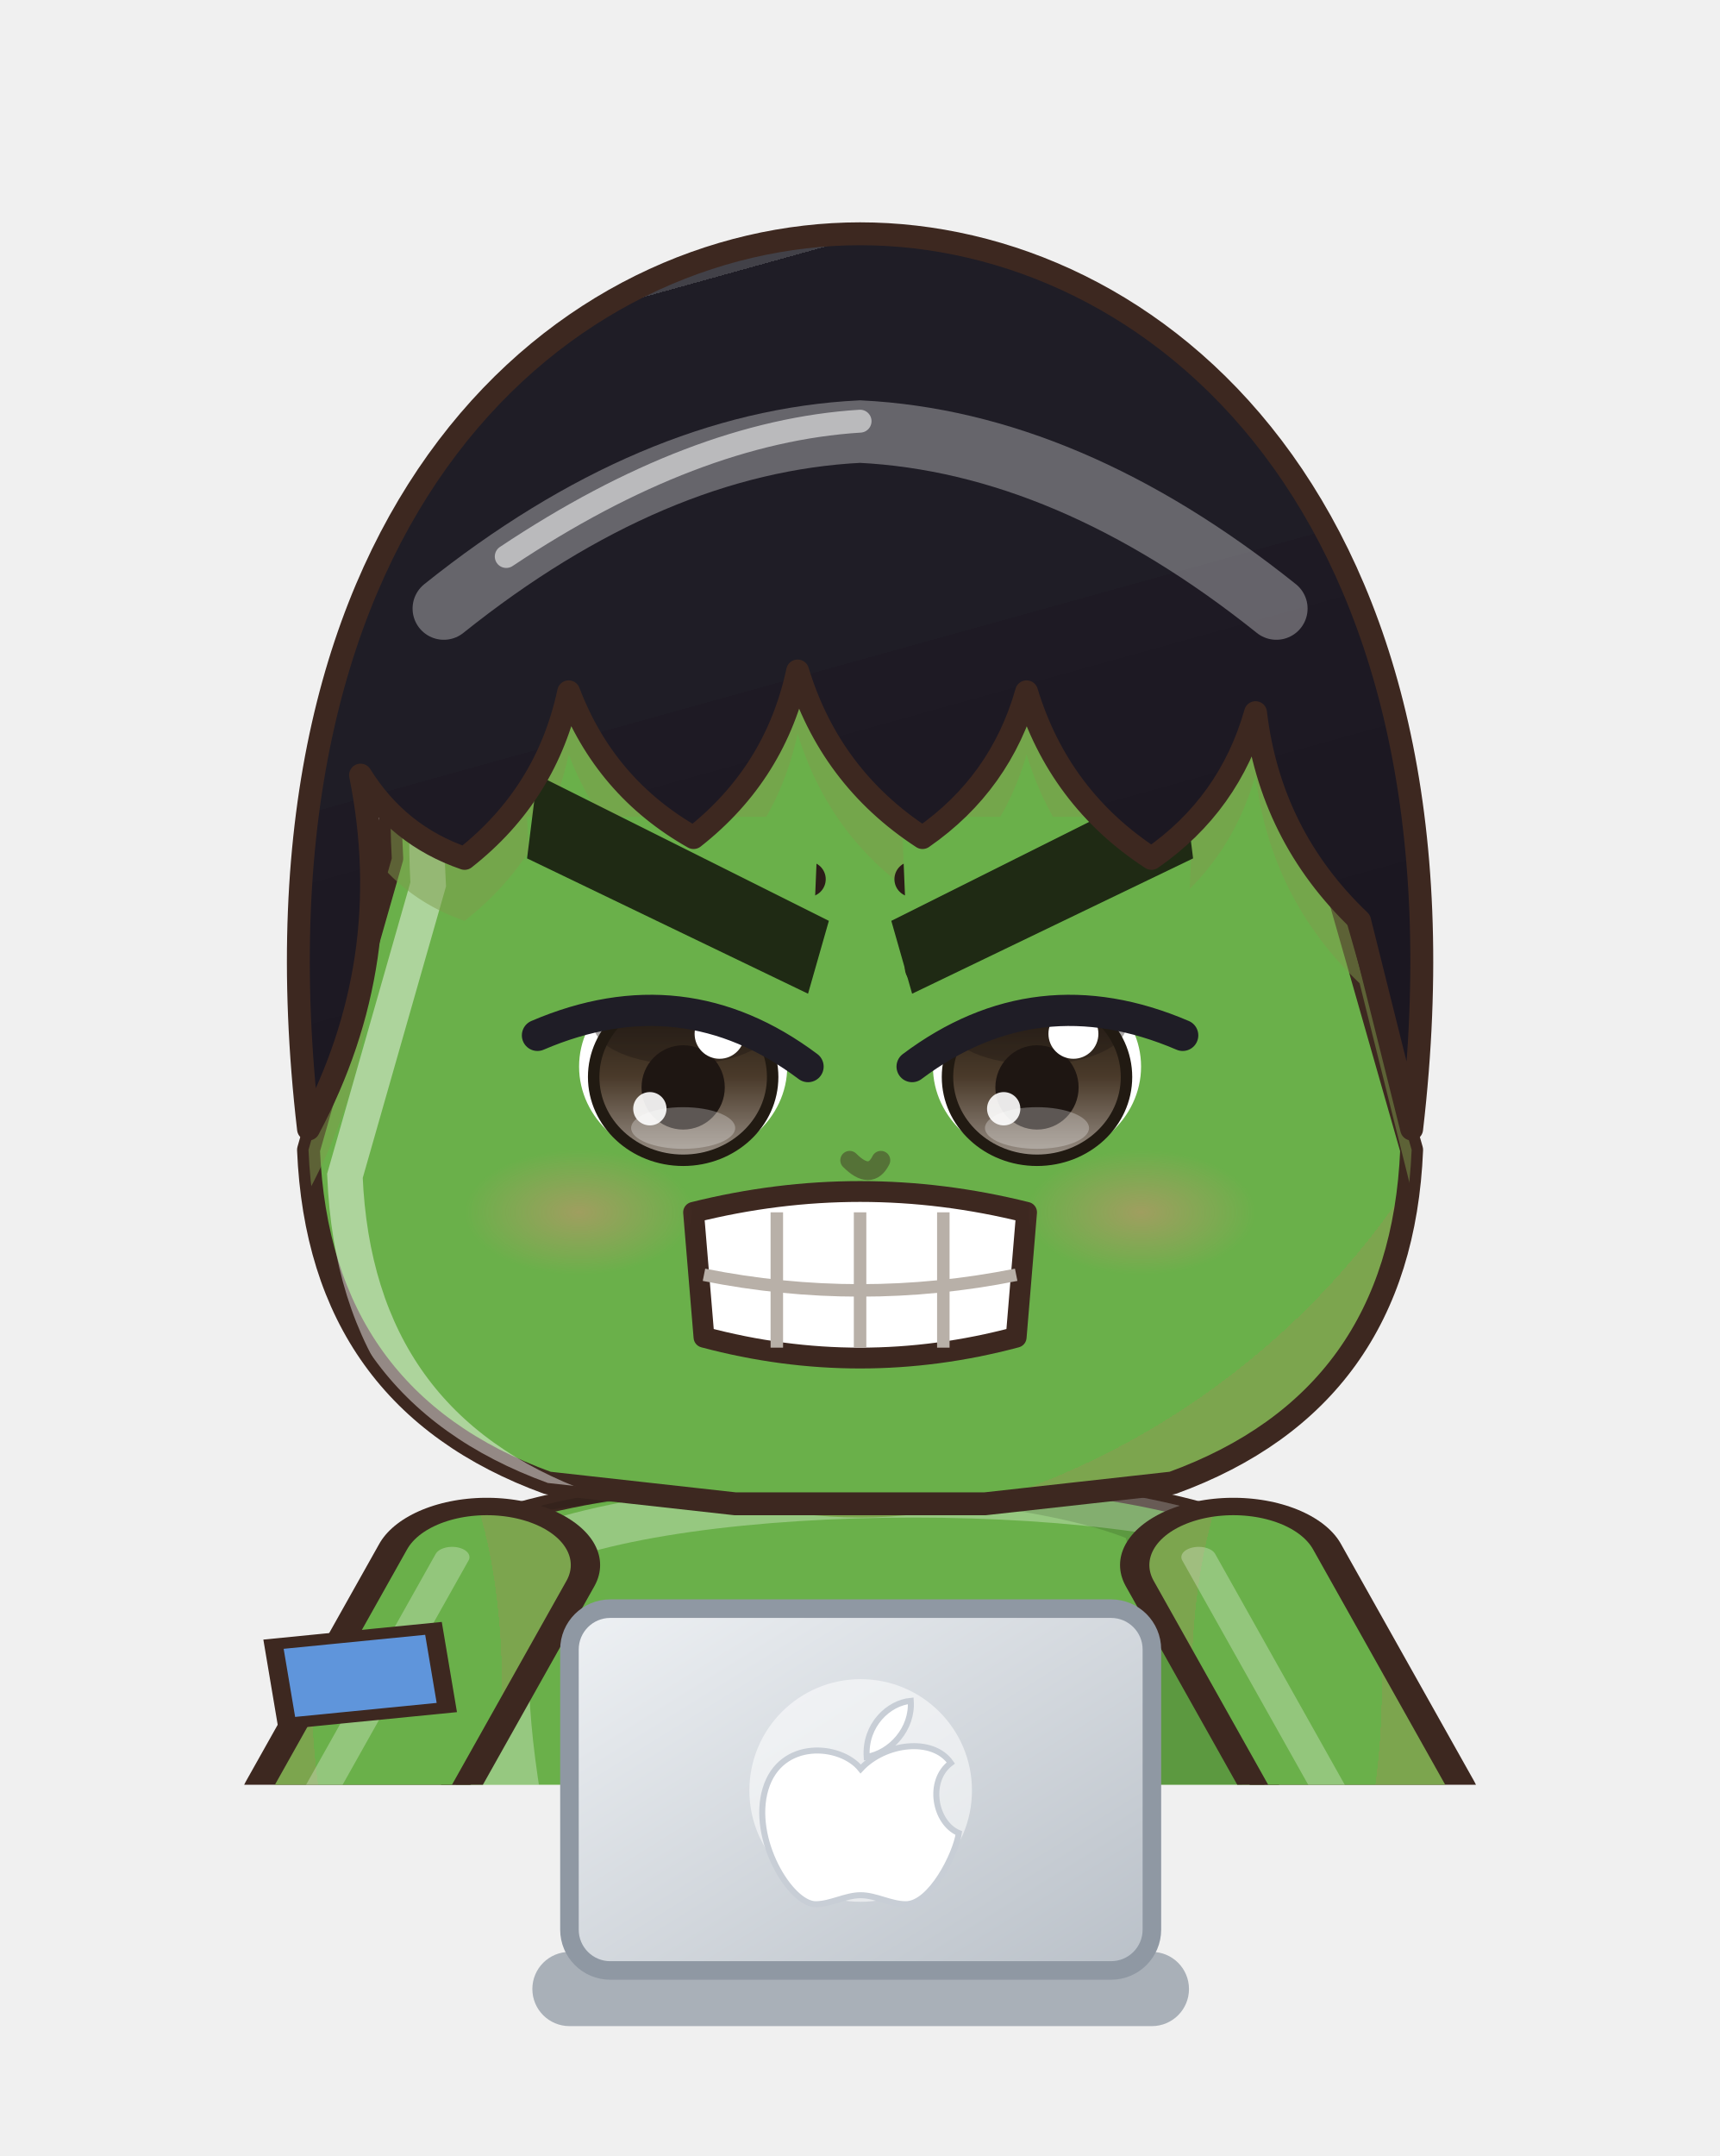
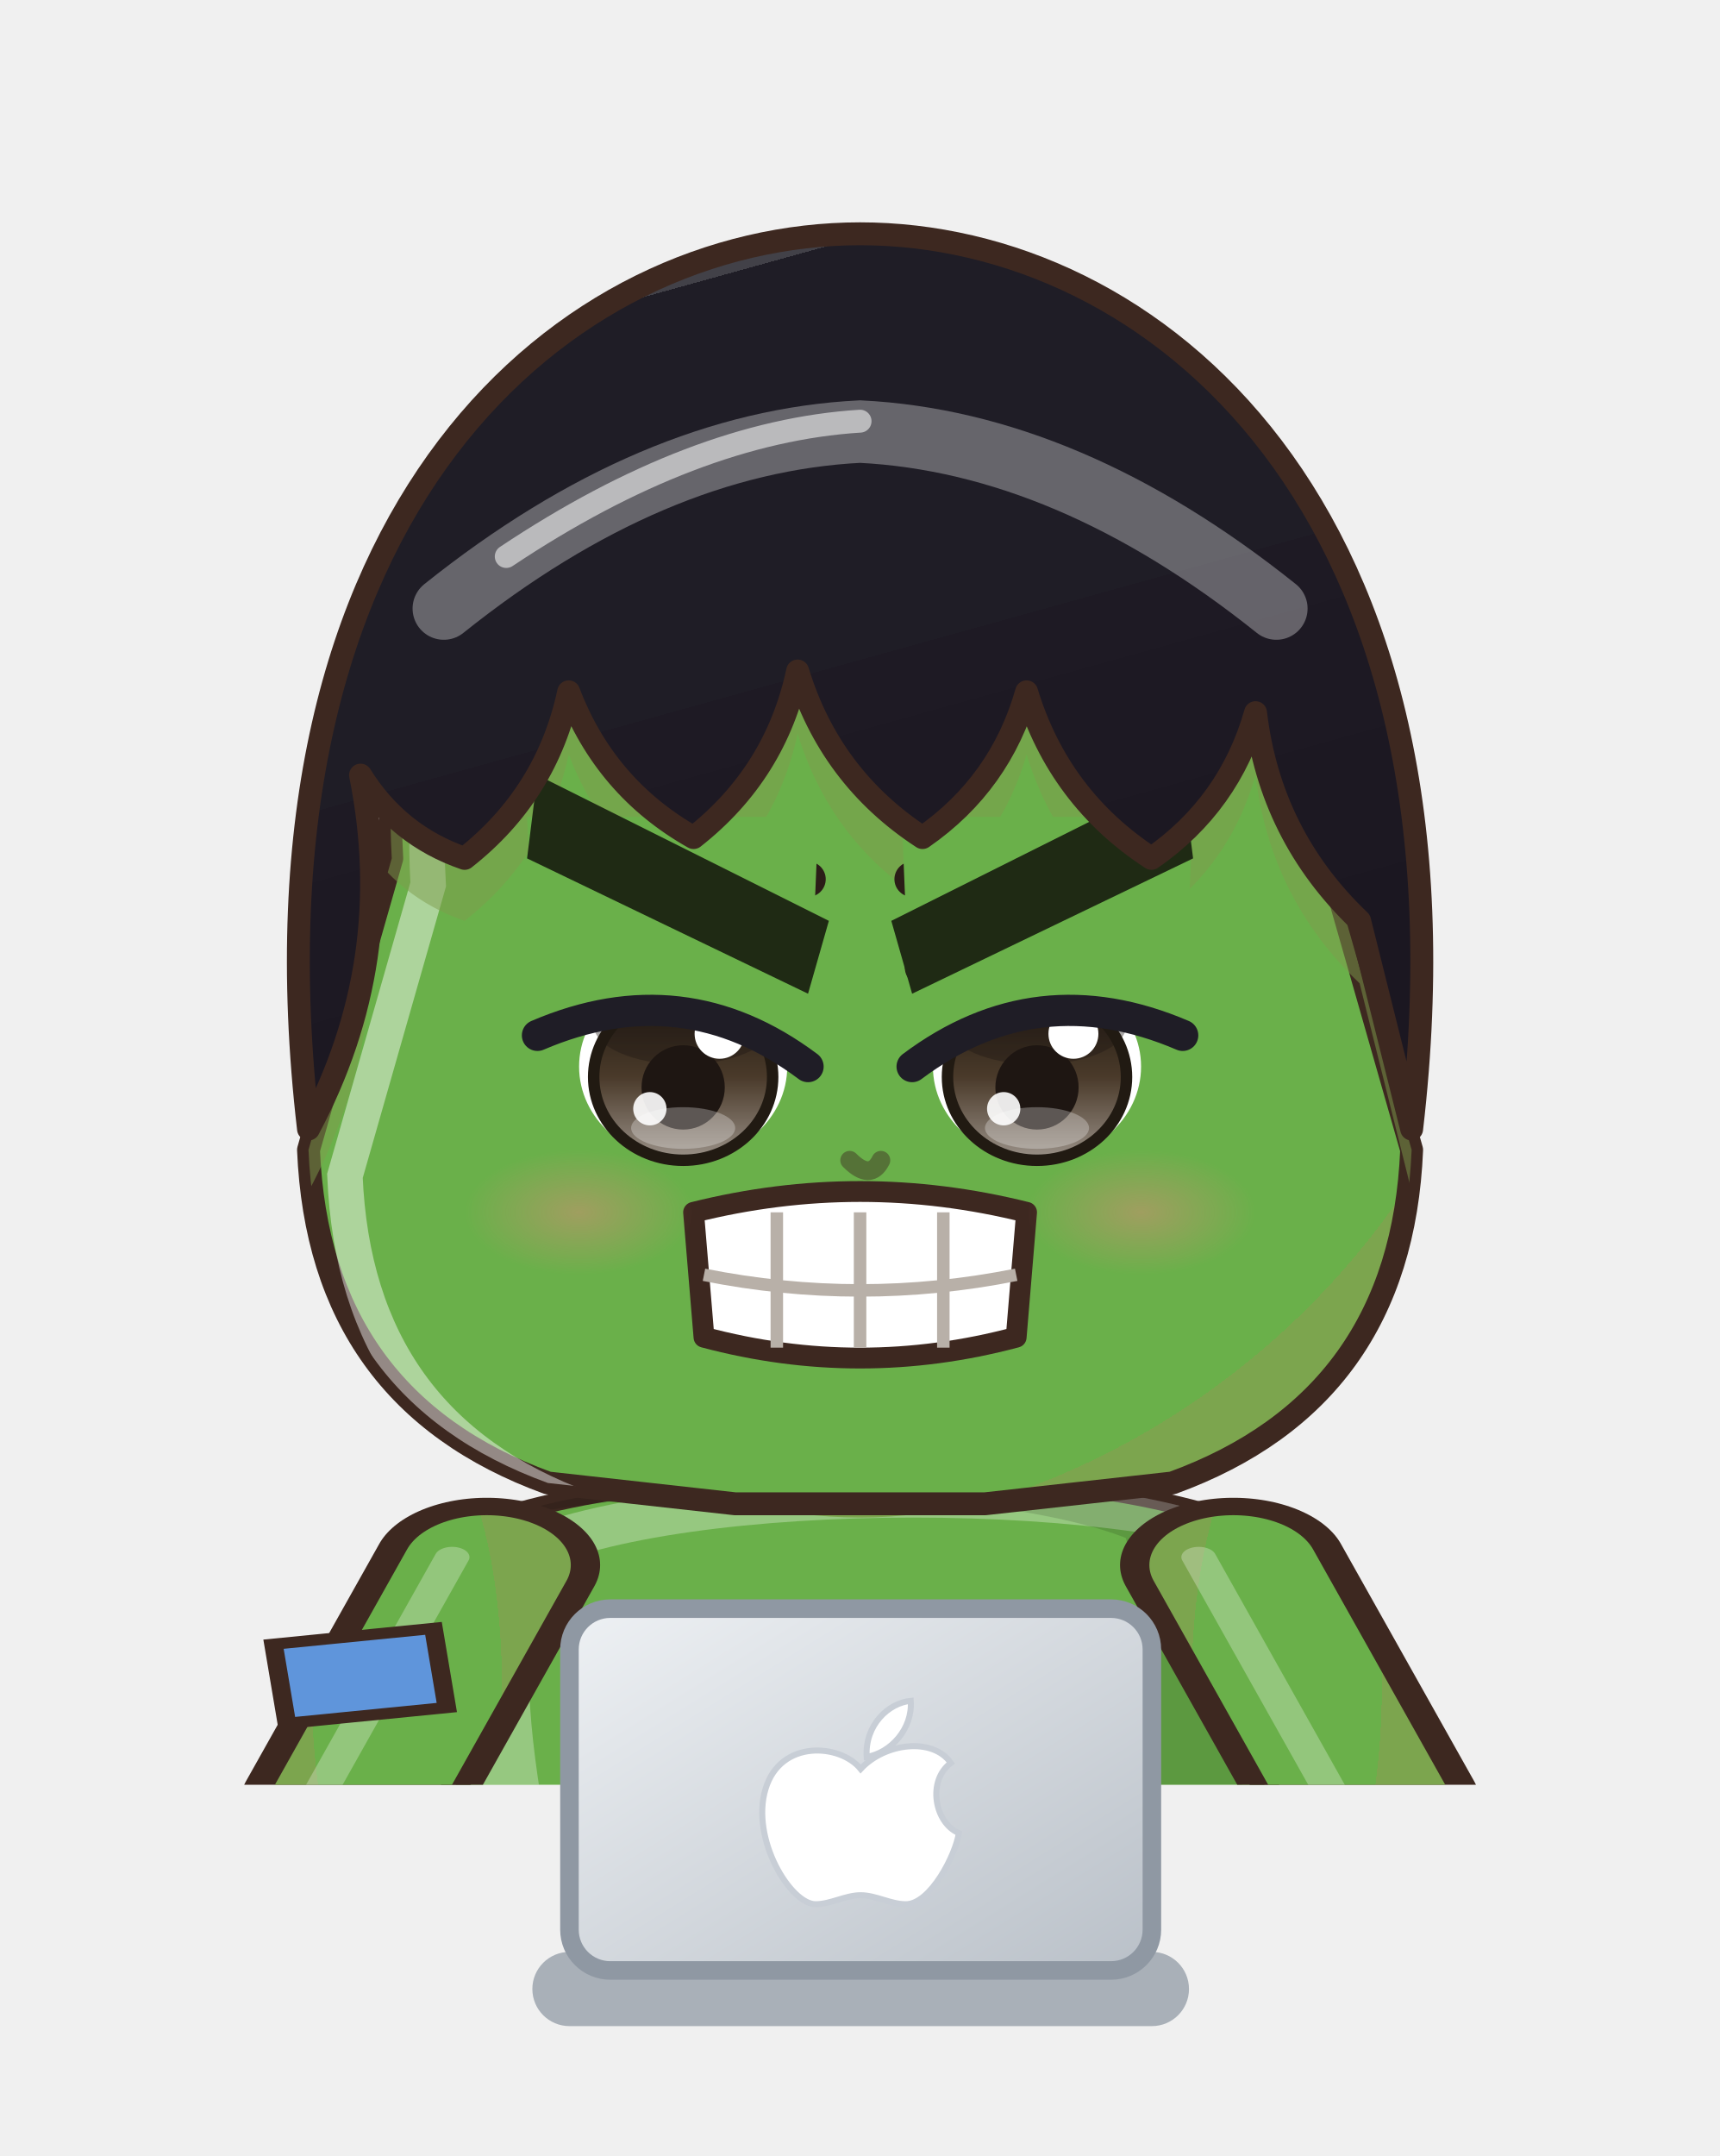
<svg xmlns="http://www.w3.org/2000/svg" viewBox="76.6 541.8 92.7 116.2" width="92.7" height="116.2">
  <svg x="76.6" y="541.8" viewBox="-120 -180 240 248.94" width="92.736" height="96.192">
    <defs>
      <linearGradient id="hair46" x1="0" y1="0" x2=".35" y2="1">
        <stop offset="0" stop-color="#424148" />
        <stop offset=".16" stop-color="#424148" />
        <stop offset=".16" stop-color="#1f1d26" />
        <stop offset=".58" stop-color="#1f1d26" />
        <stop offset=".58" stop-color="#1e1a24" />
        <stop offset="1" stop-color="#1b1721" />
      </linearGradient>
      <radialGradient id="skin46" cx=".4" cy=".32" r=".85">
        <stop offset="0" stop-color="#6ab04a" />
        <stop offset=".84" stop-color="#6ab04a" />
        <stop offset=".84" stop-color="#7ca54e" />
        <stop offset="1" stop-color="#7ca54e" />
      </radialGradient>
      <linearGradient id="cloth46" x1="0" y1="0" x2=".45" y2="1">
        <stop offset="0" stop-color="#81bc66" />
        <stop offset=".16" stop-color="#81bc66" />
        <stop offset=".16" stop-color="#6ab04a" />
        <stop offset=".6" stop-color="#6ab04a" />
        <stop offset=".6" stop-color="#5b9342" />
        <stop offset="1" stop-color="#53873c" />
      </linearGradient>
      <linearGradient id="iris46" x1="0" y1="0" x2="0" y2="1">
        <stop offset="0" stop-color="#211a12" />
        <stop offset=".5" stop-color="#4a3a2a" />
        <stop offset="1" stop-color="#9b9289" />
      </linearGradient>
      <linearGradient id="gold46" x1="0" y1="0" x2="1" y2="1">
        <stop offset="0" stop-color="#f6d27a" />
        <stop offset=".55" stop-color="#d9a63a" />
        <stop offset="1" stop-color="#a8761e" />
      </linearGradient>
      <linearGradient id="steel46" x1="0" y1="0" x2="1" y2="1">
        <stop offset="0" stop-color="#e4e8ee" />
        <stop offset=".5" stop-color="#9aa3ad" />
        <stop offset="1" stop-color="#5a606a" />
      </linearGradient>
      <linearGradient id="beard46" x1="0" y1="0" x2="0" y2="1">
        <stop offset="0" stop-color="#e6e6ea" />
        <stop offset="1" stop-color="#b8b8c2" />
      </linearGradient>
      <radialGradient id="hawkiris46" cx=".45" cy=".4" r=".7">
        <stop offset="0" stop-color="#ffe27a" />
        <stop offset=".6" stop-color="#e8a52a" />
        <stop offset="1" stop-color="#9a5a12" />
      </radialGradient>
      <linearGradient id="straw46" x1="0" y1="0" x2=".3" y2="1">
        <stop offset="0" stop-color="#ffe7aa" />
        <stop offset=".16" stop-color="#ffe7aa" />
        <stop offset=".16" stop-color="#ffe39a" />
        <stop offset=".58" stop-color="#ffe39a" />
        <stop offset=".58" stop-color="#e9b456" />
        <stop offset="1" stop-color="#d6a54f" />
      </linearGradient>
      <radialGradient id="blush46">
        <stop offset="0" stop-color="#ff7f86" stop-opacity=".9" />
        <stop offset="1" stop-color="#ff7f86" stop-opacity="0" />
      </radialGradient>
      <clipPath id="face46">
        <path d="M -45,-12 C -47,-48 -24,-57 0,-57 C 24,-57 47,-48 45,-12 L 53,16 Q 52,40 30,48 L 12,50 L -12,50 L -30,48 Q -52,40 -53,16 Z" />
      </clipPath>
      <clipPath id="torso46">
        <path d="M -30,50 C -34,68 -28,94 -26,124 L 26,124 C 28,94 34,68 30,50 C 18,40 -18,40 -30,50 Z" />
      </clipPath>
    </defs>
    <g transform="translate(0,205) scale(1.2) translate(0,-205)">
      <ellipse cx="0" cy="208" rx="42" ry="7" fill="#000000" opacity=".16" />
      <g transform="translate(0,51.7) scale(1.210,1.210) translate(0,-44)" />
      <g transform="translate(0,205) scale(1.55,0.92) translate(0,-205)">
        <path d="M -20.5,146 Q -21.5,174.0 -19,202 L -7,202 Q -4.5,174.0 -5.5,146 Z" fill="url(#skin46)" stroke="#3d2820" stroke-width="2.2" stroke-linejoin="round" />
        <path d="M -23.5,118 Q -24.5,135.0 -23,152 L -3,152 Q -1.5,135.0 -2.5,118 Z" fill="#6a3a9a" stroke="#3d2820" stroke-width="2.2" stroke-linejoin="round" />
        <ellipse cx="-13" cy="205" rx="14" ry="7" fill="#5a9a3a" stroke="#3d2820" stroke-width="2.2" stroke-linejoin="round" />
        <path d="M 5.5,146 Q 4.5,174.0 7,202 L 19,202 Q 21.5,174.0 20.5,146 Z" fill="url(#skin46)" stroke="#3d2820" stroke-width="2.2" stroke-linejoin="round" />
        <path d="M 2.5,118 Q 1.5,135.0 3,152 L 23,152 Q 24.5,135.0 23.5,118 Z" fill="#6a3a9a" stroke="#3d2820" stroke-width="2.2" stroke-linejoin="round" />
        <ellipse cx="13" cy="205" rx="14" ry="7" fill="#5a9a3a" stroke="#3d2820" stroke-width="2.2" stroke-linejoin="round" />
        <path d="M -30,50 C -34,68 -28,94 -26,124 L 26,124 C 28,94 34,68 30,50 C 18,40 -18,40 -30,50 Z" fill="url(#skin46)" stroke="#3d2820" stroke-width="2.2" stroke-linejoin="round" />
        <path d="M -8,72 Q -6,82 -8,92 M 8,72 Q 6,82 8,92" stroke="#5c873d" stroke-width="1.6" fill="none" />
        <g clip-path="url(#torso46)">
          <path d="M -30,50 C -34,68 -28,94 -26,124 L 26,124 C 28,94 34,68 30,50 C 18,40 -18,40 -30,50 Z" transform="translate(4,3)" fill="none" stroke="#ffffff" stroke-width="5" opacity=".3" />
          <path d="M -30,50 C -34,68 -28,94 -26,124 L 26,124 C 28,94 34,68 30,50 C 18,40 -18,40 -30,50 Z" transform="translate(-6,-2)" fill="none" stroke="#000000" stroke-width="9" opacity=".13" />
        </g>
        <path d="M -22,60 Q -12,70 -2,64 M 2,64 Q 12,70 22,60" stroke="#5c873d" stroke-width="1.6" fill="none" stroke-linecap="round" />
        <path d="M 0,70 L 0,98 M -8,78 Q -4,80 -1,78 M 1,78 Q 4,80 8,78 M -8,88 Q -4,90 -1,88 M 1,88 Q 4,90 8,88" stroke="#5c873d" stroke-width="1.2" fill="none" opacity=".75" />
        <path d="M -24,58 Q -12,72 -2,64 M 2,64 Q 12,72 24,58 M 0,72 L 0,100 M -10,80 Q -5,82 -1,80 M 1,80 Q 5,82 10,80 M -10,90 Q -5,92 -1,90 M 1,90 Q 5,92 10,90" stroke="#5b843c" stroke-width="1.8" fill="none" stroke-linecap="round" />
        <path d="M -28,54 L -38,84 L -31,102" stroke="#3d2820" stroke-width="17" fill="none" stroke-linecap="round" stroke-linejoin="round" />
        <path d="M -28,54 L -38,84 L -31,102" stroke="url(#skin46)" stroke-width="12.6" fill="none" stroke-linecap="round" stroke-linejoin="round" />
        <path d="M -28,54 L -38,84 L -31,102" transform="translate(-2.6,-1)" stroke="#ffffff" stroke-width="2.6" fill="none" stroke-linecap="round" stroke-linejoin="round" opacity=".28" />
        <path d="M 28,54 L 38,84 L 31,102" stroke="#3d2820" stroke-width="17" fill="none" stroke-linecap="round" stroke-linejoin="round" />
        <path d="M 28,54 L 38,84 L 31,102" stroke="url(#skin46)" stroke-width="12.6" fill="none" stroke-linecap="round" stroke-linejoin="round" />
        <path d="M 28,54 L 38,84 L 31,102" transform="translate(-2.6,-1)" stroke="#ffffff" stroke-width="2.6" fill="none" stroke-linecap="round" stroke-linejoin="round" opacity=".28" />
        <circle cx="-31" cy="102" r="8.5" fill="url(#skin46)" stroke="#3d2820" stroke-width="2.2" />
        <circle cx="31" cy="102" r="8.5" fill="url(#skin46)" stroke="#3d2820" stroke-width="2.2" />
        <path d="M -44,64 L -32,62 L -31,72 L -43,74 Z" fill="#5f95db" stroke="#3d2820" stroke-width="1.4" />
        <path d="M -10,34 L 10,34 L 9,46 Q 0,50 -9,46 Z" fill="#7ca54e" />
      </g>
      <g transform="translate(0,51.7) scale(1.210,1.210) translate(0,-44)">
        <ellipse cx="-45" cy="8" rx="7" ry="10" fill="url(#skin46)" stroke="#3d2820" stroke-width="2.2" stroke-linejoin="round" />
        <ellipse cx="45" cy="8" rx="7" ry="10" fill="url(#skin46)" stroke="#3d2820" stroke-width="2.2" stroke-linejoin="round" />
        <path d="M -45,-12 C -47,-48 -24,-57 0,-57 C 24,-57 47,-48 45,-12 L 53,16 Q 52,40 30,48 L 12,50 L -12,50 L -30,48 Q -52,40 -53,16 Z" fill="url(#skin46)" stroke="#3d2820" stroke-width="2.2" stroke-linejoin="round" />
        <g clip-path="url(#face46)">
          <path d="M -45,-12 C -47,-48 -24,-57 0,-57 C 24,-57 47,-48 45,-12 L 53,16 Q 52,40 30,48 L 12,50 L -12,50 L -30,48 Q -52,40 -53,16 Z" transform="translate(3.5,2.5)" fill="none" stroke="#ffffff" stroke-width="3.4" opacity=".45" />
        </g>
        <g clip-path="url(#face46)">
          <path d="M -53,14 C -60,-46 -28,-72 0,-72 C 28,-72 60,-46 53,14 L 48,-6 Q 39.4,-14.2 38,-26 Q 35.5,-17.2 28,-12 Q 19.1,-17.8 16,-28 Q 13.5,-19.2 6,-14 Q -2.9,-19.8 -6,-30 Q -8.1,-20.2 -16,-14 Q -24.5,-18.8 -28,-28 Q -30.1,-18.2 -38,-12 Q -44.4,-14.2 -48,-20 Q -44.4,-2.1 -53,14 Z" transform="translate(0,6)" fill="#7e9b4b" opacity=".5" />
        </g>
        <ellipse cx="-17" cy="8" rx="10" ry="9" fill="#ffffff" />
        <ellipse cx="-17" cy="9" rx="8.6" ry="8" fill="url(#iris46)" />
        <ellipse cx="-17" cy="4.0" rx="8.6" ry="3.8" fill="#1e1612" opacity=".38" />
        <ellipse cx="-17" cy="9" rx="8.6" ry="8" fill="none" stroke="#211a12" stroke-width="1.1" />
        <ellipse cx="-17" cy="10" rx="4" ry="4.05" fill="#1e1612" />
        <ellipse cx="-17" cy="13.9" rx="5" ry="2.0" fill="#ffffff" opacity=".28" />
        <circle cx="-13.5" cy="4.85" r="2.4" fill="#ffffff" />
        <circle cx="-20.2" cy="12.05" r="1.6" fill="#ffffff" opacity=".9" />
        <path d="M -28,-1.5 Q -17,-11.1 -6,-5.3" stroke="#2b1d18" stroke-width="3.4" fill="none" stroke-linecap="round" />
        <path d="M -29,-6 L -5,-10" stroke="#2b1d18" stroke-width="3.4" stroke-linecap="round" />
        <ellipse cx="17" cy="8" rx="10" ry="9" fill="#ffffff" />
        <ellipse cx="17" cy="9" rx="8.6" ry="8" fill="url(#iris46)" />
        <ellipse cx="17" cy="4.0" rx="8.6" ry="3.8" fill="#1e1612" opacity=".38" />
        <ellipse cx="17" cy="9" rx="8.6" ry="8" fill="none" stroke="#211a12" stroke-width="1.1" />
        <ellipse cx="17" cy="10" rx="4" ry="4.05" fill="#1e1612" />
        <ellipse cx="17" cy="13.9" rx="5" ry="2.0" fill="#ffffff" opacity=".28" />
        <circle cx="20.5" cy="4.85" r="2.4" fill="#ffffff" />
        <circle cx="13.8" cy="12.05" r="1.6" fill="#ffffff" opacity=".9" />
        <path d="M 6,-1.5 Q 17,-11.1 28,-5.3" stroke="#2b1d18" stroke-width="3.4" fill="none" stroke-linecap="round" />
        <path d="M 5,-10 L 29,-6" stroke="#2b1d18" stroke-width="3.4" stroke-linecap="round" />
        <path d="M -16,22 Q 0,18 16,22 L 15,34 Q 0,38 -15,34 Z" fill="#ffffff" stroke="#3d2820" stroke-width="2" stroke-linejoin="round" />
        <path d="M -8,22 L -8,35" stroke="#b8b0a8" stroke-width="1.2" />
        <path d="M 0,22 L 0,35" stroke="#b8b0a8" stroke-width="1.2" />
        <path d="M 8,22 L 8,35" stroke="#b8b0a8" stroke-width="1.2" />
        <path d="M -15,28 Q 0,31 15,28" stroke="#b8b0a8" stroke-width="1.2" fill="none" />
        <ellipse cx="-27" cy="22" rx="11" ry="6" fill="url(#blush46)" opacity="0.40" />
        <ellipse cx="27" cy="22" rx="11" ry="6" fill="url(#blush46)" opacity="0.40" />
        <path d="M -1,17 Q 1,19 2,17" stroke="#557237" stroke-width="1.8" fill="none" stroke-linecap="round" />
        <path d="M -4,-4 L -30,-16 L -31,-9 L -6,2 Z" fill="#1f2a14" />
        <path d="M 4,-4 L 30,-16 L 31,-9 L 6,2 Z" fill="#1f2a14" />
        <path d="M -4,-16 L -32,-16 L -31,5 Q -17,-1 -5,8 Z" fill="#6ab04a" />
        <path d="M -5,8 Q -17,-1 -31,5" stroke="#1f1d26" stroke-width="3" fill="none" stroke-linecap="round" />
        <path d="M 4,-16 L 32,-16 L 31,5 Q 17,-1 5,8 Z" fill="#6ab04a" />
        <path d="M 5,8 Q 17,-1 31,5" stroke="#1f1d26" stroke-width="3" fill="none" stroke-linecap="round" />
        <path d="M -3,-6 L -31,-20 L -32,-12 L -5,1 Z" fill="#1f2a14" />
        <path d="M 3,-6 L 31,-20 L 32,-12 L 5,1 Z" fill="#1f2a14" />
        <path d="M -53,14 C -60,-46 -28,-72 0,-72 C 28,-72 60,-46 53,14 L 48,-6 Q 39.4,-14.2 38,-26 Q 35.5,-17.2 28,-12 Q 19.1,-17.8 16,-28 Q 13.5,-19.2 6,-14 Q -2.9,-19.8 -6,-30 Q -8.1,-20.2 -16,-14 Q -24.5,-18.8 -28,-28 Q -30.1,-18.2 -38,-12 Q -44.4,-14.2 -48,-20 Q -44.4,-2.1 -53,14 Z" fill="url(#hair46)" stroke="#3d2820" stroke-width="2.2" stroke-linejoin="round" />
        <defs>
          <clipPath id="hf46">
            <path d="M -53,14 C -60,-46 -28,-72 0,-72 C 28,-72 60,-46 53,14 L 48,-6 Q 39.4,-14.2 38,-26 Q 35.5,-17.2 28,-12 Q 19.1,-17.8 16,-28 Q 13.5,-19.2 6,-14 Q -2.9,-19.8 -6,-30 Q -8.1,-20.2 -16,-14 Q -24.5,-18.8 -28,-28 Q -30.1,-18.2 -38,-12 Q -44.4,-14.2 -48,-20 Q -44.4,-2.1 -53,14 Z" />
          </clipPath>
        </defs>
        <g clip-path="url(#hf46)">
          <path d="M -40,-36 Q -20,-52 0,-53 Q 20,-52 40,-36" stroke="#ffffff" stroke-width="6" fill="none" stroke-linecap="round" opacity=".32" />
          <path d="M -34,-41 Q -16,-53 0,-54" stroke="#ffffff" stroke-width="2.2" fill="none" stroke-linecap="round" opacity=".55" />
        </g>
      </g>
      <g transform="translate(0,205) scale(1.55,0.92) translate(0,-205)" />
    </g>
  </svg>
  <circle cx="111.0" cy="644.0" r="3.3" fill="#6ab04a" stroke="#3d2820" stroke-width="1.1" />
  <circle cx="135.0" cy="644.0" r="3.3" fill="#6ab04a" stroke="#3d2820" stroke-width="1.1" />
  <defs>
    <linearGradient id="lp47" x1="0" y1="0" x2="1" y2="1">
      <stop offset="0" stop-color="#eef1f4" />
      <stop offset="1" stop-color="#b9c0c8" />
    </linearGradient>
  </defs>
  <rect x="105.3" y="647.0" width="35.4" height="4" rx="2" fill="#a9b0b8" />
  <rect x="107.3" y="628.5" width="31.4" height="19.5" rx="2.2" fill="url(#lp47)" stroke="#8f98a3" stroke-width="1" />
-   <ellipse cx="123.0" cy="638.3" rx="6.0" ry="6.0" fill="#ffffff" opacity=".55" />
  <path d="M 0,-4 C -2,-6.5 -8,-7 -9.5,-2 C -11,3 -7,9.5 -4.5,9.5 C -3,9.5 -1.5,8.6 0,8.6 C 1.5,8.6 3,9.5 4.5,9.5 C 7,9.5 9.5,4.5 9.8,2.4 C 7.4,1.4 6.6,-2.8 9,-4.6 C 7.2,-7.2 2.4,-6.6 0,-4 Z M 0.6,-5.2 C 0.4,-8.4 2.8,-10.6 5,-10.8 C 5.2,-8 3,-5.6 0.6,-5.2 Z" transform="translate(123.0,639.3) scale(0.54)" fill="#ffffff" stroke="#c8ced6" stroke-width=".6" />
</svg>
